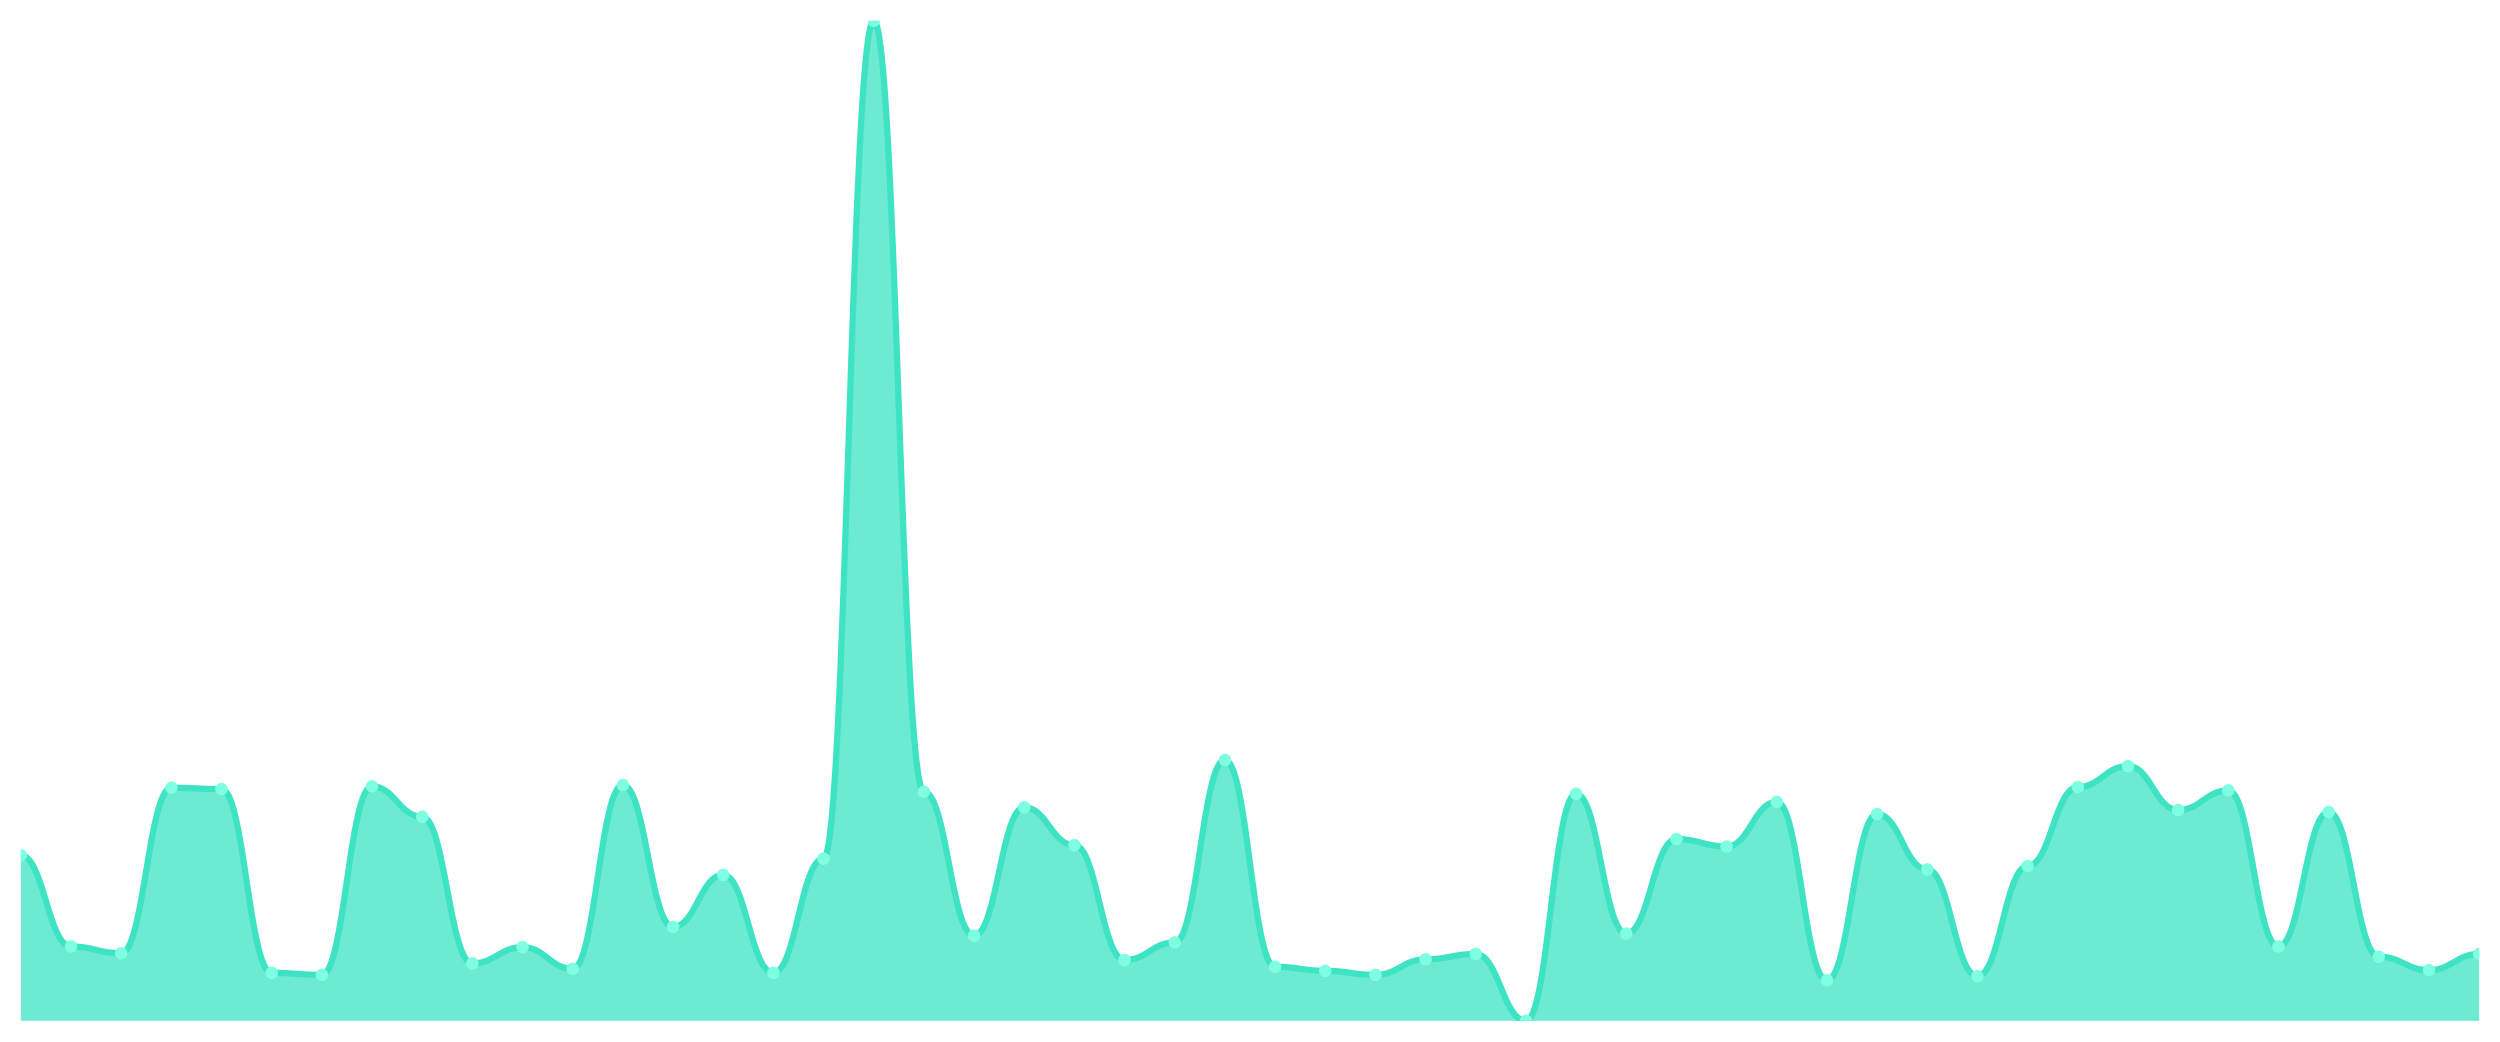
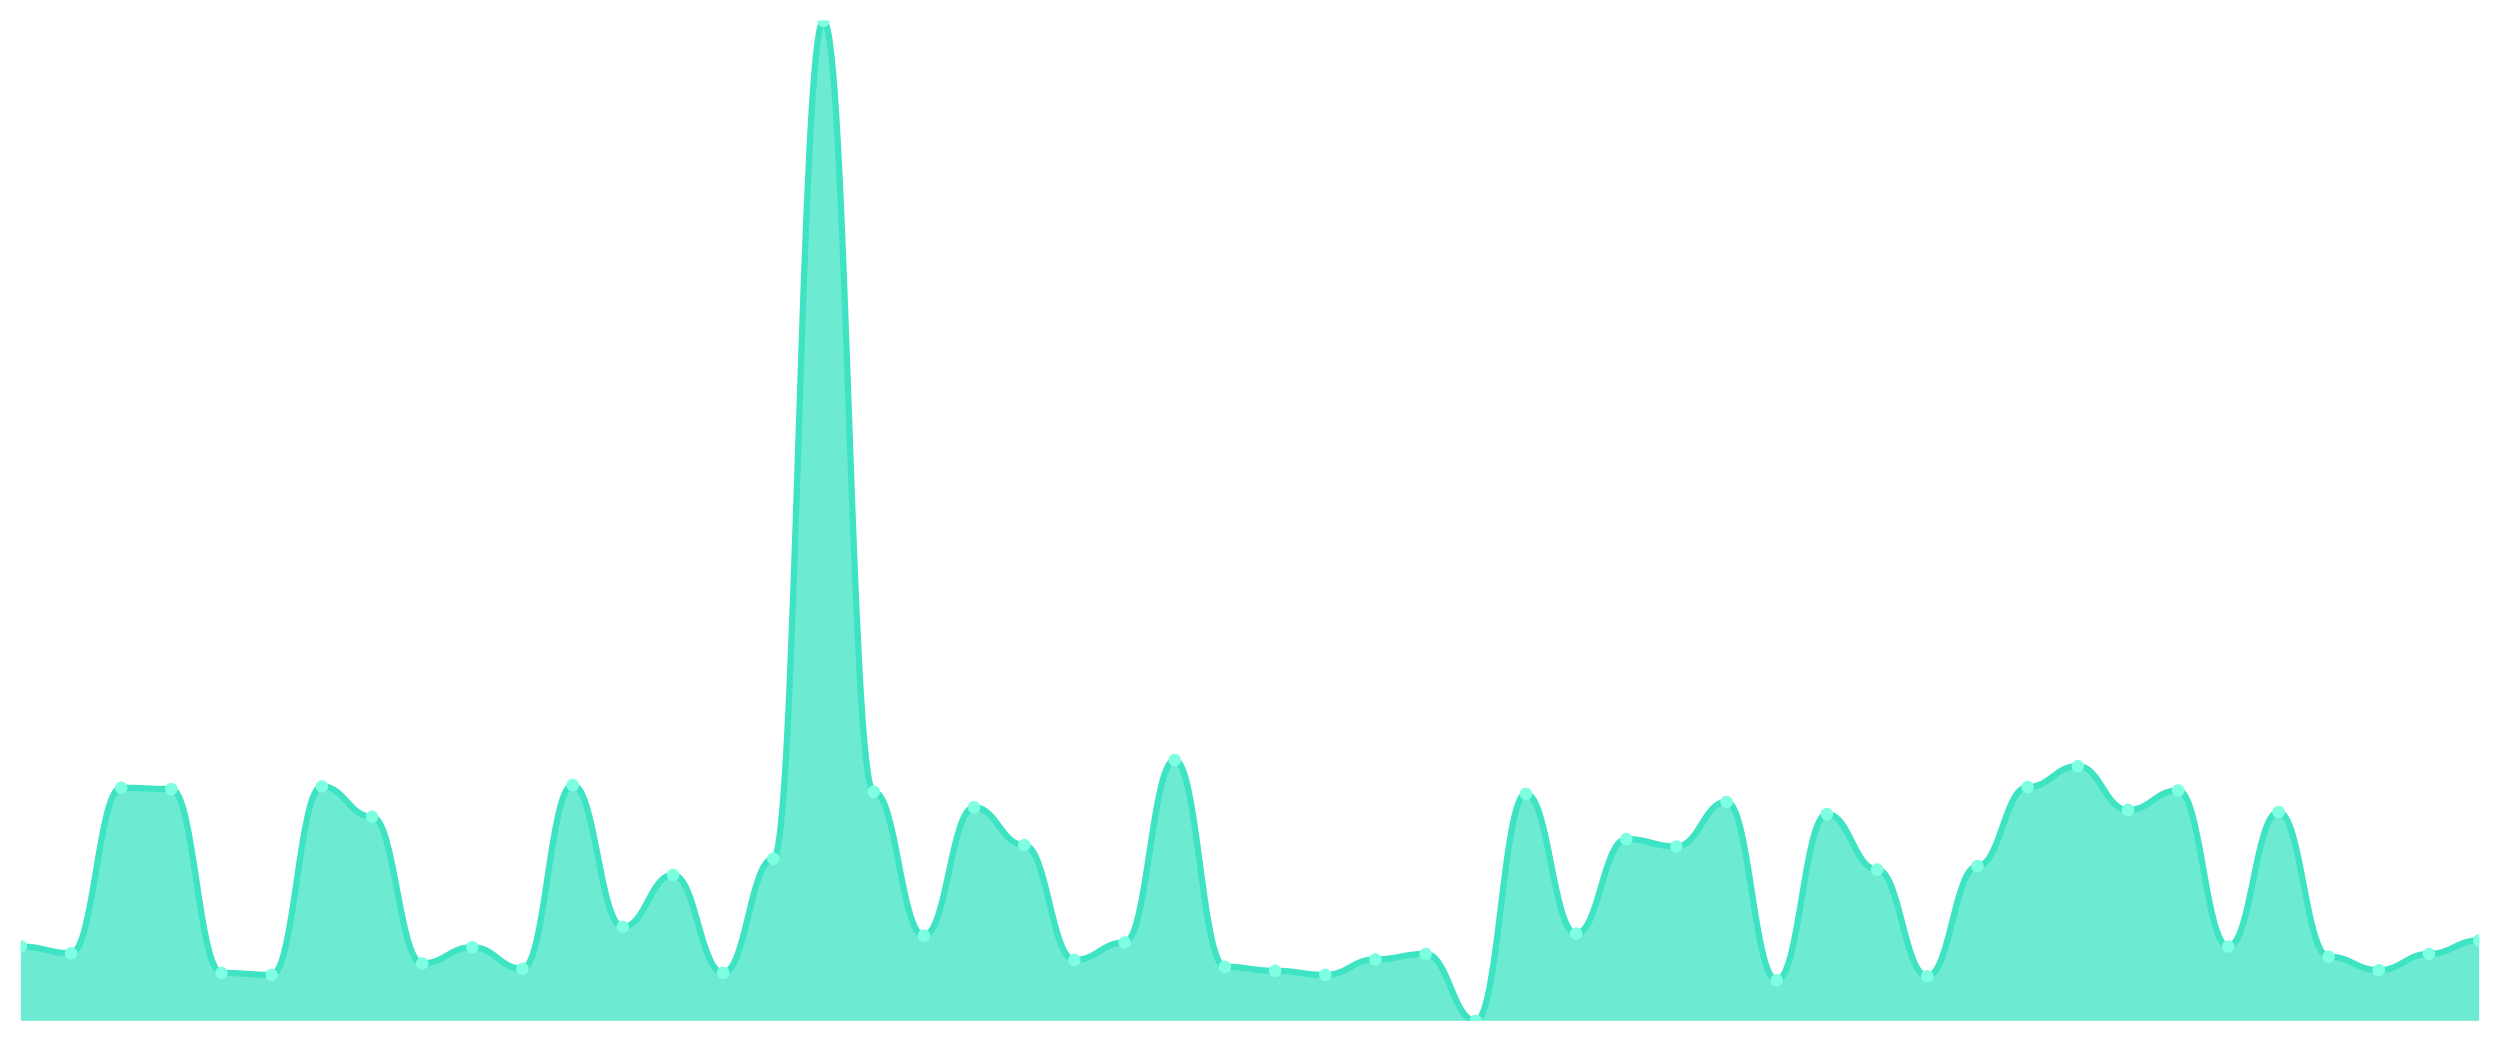
<svg xmlns="http://www.w3.org/2000/svg" viewBox="0 0 1200 500" width="1200" height="500">
  <defs>
    <clipPath id="c">
      <rect x="10" y="10" width="1180" height="480" />
    </clipPath>
  </defs>
  <rect width="1200" height="500" fill="none" />
  <g clip-path="url(#c)">
-     <path d="M 10,490 L 10,410.541 C 20.837,410.541 23.245,454.324 34.082,454.324 C 44.918,454.324 47.327,457.568 58.163,457.568 C 69,457.568 71.408,378.108 82.245,378.108 C 93.082,378.108 95.49,378.757 106.327,378.757 C 117.163,378.757 119.571,466.973 130.408,466.973 C 141.245,466.973 143.653,467.946 154.49,467.946 C 165.327,467.946 167.735,377.459 178.571,377.459 C 189.408,377.459 191.816,392.054 202.653,392.054 C 213.49,392.054 215.898,462.432 226.735,462.432 C 237.571,462.432 239.98,454.649 250.816,454.649 C 261.653,454.649 264.061,465.027 274.898,465.027 C 285.735,465.027 288.143,376.811 298.98,376.811 C 309.816,376.811 312.224,444.919 323.061,444.919 C 333.898,444.919 336.306,419.946 347.143,419.946 C 357.98,419.946 360.388,466.973 371.224,466.973 C 382.061,466.973 384.469,412.162 395.306,412.162 C 406.143,412.162 408.551,10 419.388,10 C 430.224,10 432.633,380.054 443.469,380.054 C 454.306,380.054 456.714,449.135 467.551,449.135 C 478.388,449.135 480.796,387.514 491.633,387.514 C 502.469,387.514 504.878,405.676 515.714,405.676 C 526.551,405.676 528.959,460.811 539.796,460.811 C 550.633,460.811 553.041,452.378 563.878,452.378 C 574.714,452.378 577.122,364.811 587.959,364.811 C 598.796,364.811 601.204,464.054 612.041,464.054 C 622.878,464.054 625.286,466 636.122,466 C 646.959,466 649.367,467.946 660.204,467.946 C 671.041,467.946 673.449,460.486 684.286,460.486 C 695.122,460.486 697.531,457.892 708.367,457.892 C 719.204,457.892 721.612,490 732.449,490 C 743.286,490 745.694,381.027 756.531,381.027 C 767.367,381.027 769.776,448.162 780.612,448.162 C 791.449,448.162 793.857,402.757 804.694,402.757 C 815.531,402.757 817.939,406.324 828.776,406.324 C 839.612,406.324 842.02,384.919 852.857,384.919 C 863.694,384.919 866.102,470.541 876.939,470.541 C 887.776,470.541 890.184,390.757 901.02,390.757 C 911.857,390.757 914.265,417.351 925.102,417.351 C 935.939,417.351 938.347,468.595 949.184,468.595 C 960.02,468.595 962.429,415.73 973.265,415.73 C 984.102,415.73 986.51,377.784 997.347,377.784 C 1008.184,377.784 1010.592,367.73 1021.429,367.73 C 1032.265,367.73 1034.673,388.811 1045.51,388.811 C 1056.347,388.811 1058.755,379.405 1069.592,379.405 C 1080.429,379.405 1082.837,454.324 1093.673,454.324 C 1104.51,454.324 1106.918,389.784 1117.755,389.784 C 1128.592,389.784 1131,459.189 1141.837,459.189 C 1152.673,459.189 1155.082,465.676 1165.918,465.676 C 1176.755,465.676 1179.163,457.892 1190,457.892 L 1190,490 Z" fill="rgba(61,227,195,0.75)" />
-     <path d="M 10,410.541 C 20.837,410.541 23.245,454.324 34.082,454.324 C 44.918,454.324 47.327,457.568 58.163,457.568 C 69,457.568 71.408,378.108 82.245,378.108 C 93.082,378.108 95.49,378.757 106.327,378.757 C 117.163,378.757 119.571,466.973 130.408,466.973 C 141.245,466.973 143.653,467.946 154.49,467.946 C 165.327,467.946 167.735,377.459 178.571,377.459 C 189.408,377.459 191.816,392.054 202.653,392.054 C 213.49,392.054 215.898,462.432 226.735,462.432 C 237.571,462.432 239.98,454.649 250.816,454.649 C 261.653,454.649 264.061,465.027 274.898,465.027 C 285.735,465.027 288.143,376.811 298.98,376.811 C 309.816,376.811 312.224,444.919 323.061,444.919 C 333.898,444.919 336.306,419.946 347.143,419.946 C 357.98,419.946 360.388,466.973 371.224,466.973 C 382.061,466.973 384.469,412.162 395.306,412.162 C 406.143,412.162 408.551,10 419.388,10 C 430.224,10 432.633,380.054 443.469,380.054 C 454.306,380.054 456.714,449.135 467.551,449.135 C 478.388,449.135 480.796,387.514 491.633,387.514 C 502.469,387.514 504.878,405.676 515.714,405.676 C 526.551,405.676 528.959,460.811 539.796,460.811 C 550.633,460.811 553.041,452.378 563.878,452.378 C 574.714,452.378 577.122,364.811 587.959,364.811 C 598.796,364.811 601.204,464.054 612.041,464.054 C 622.878,464.054 625.286,466 636.122,466 C 646.959,466 649.367,467.946 660.204,467.946 C 671.041,467.946 673.449,460.486 684.286,460.486 C 695.122,460.486 697.531,457.892 708.367,457.892 C 719.204,457.892 721.612,490 732.449,490 C 743.286,490 745.694,381.027 756.531,381.027 C 767.367,381.027 769.776,448.162 780.612,448.162 C 791.449,448.162 793.857,402.757 804.694,402.757 C 815.531,402.757 817.939,406.324 828.776,406.324 C 839.612,406.324 842.02,384.919 852.857,384.919 C 863.694,384.919 866.102,470.541 876.939,470.541 C 887.776,470.541 890.184,390.757 901.02,390.757 C 911.857,390.757 914.265,417.351 925.102,417.351 C 935.939,417.351 938.347,468.595 949.184,468.595 C 960.02,468.595 962.429,415.73 973.265,415.73 C 984.102,415.73 986.51,377.784 997.347,377.784 C 1008.184,377.784 1010.592,367.73 1021.429,367.73 C 1032.265,367.73 1034.673,388.811 1045.51,388.811 C 1056.347,388.811 1058.755,379.405 1069.592,379.405 C 1080.429,379.405 1082.837,454.324 1093.673,454.324 C 1104.51,454.324 1106.918,389.784 1117.755,389.784 C 1128.592,389.784 1131,459.189 1141.837,459.189 C 1152.673,459.189 1155.082,465.676 1165.918,465.676 C 1176.755,465.676 1179.163,457.892 1190,457.892" fill="none" stroke="#3de3c3" stroke-width="3" stroke-linecap="round" stroke-linejoin="round" />
-     <circle cx="10" cy="410.541" r="3" fill="#7fffe1" />
-     <circle cx="34.082" cy="454.324" r="3" fill="#7fffe1" />
-     <circle cx="58.163" cy="457.568" r="3" fill="#7fffe1" />
-     <circle cx="82.245" cy="378.108" r="3" fill="#7fffe1" />
-     <circle cx="106.327" cy="378.757" r="3" fill="#7fffe1" />
-     <circle cx="130.408" cy="466.973" r="3" fill="#7fffe1" />
-     <circle cx="154.49" cy="467.946" r="3" fill="#7fffe1" />
-     <circle cx="178.571" cy="377.459" r="3" fill="#7fffe1" />
-     <circle cx="202.653" cy="392.054" r="3" fill="#7fffe1" />
-     <circle cx="226.735" cy="462.432" r="3" fill="#7fffe1" />
-     <circle cx="250.816" cy="454.649" r="3" fill="#7fffe1" />
-     <circle cx="274.898" cy="465.027" r="3" fill="#7fffe1" />
-     <circle cx="298.98" cy="376.811" r="3" fill="#7fffe1" />
-     <circle cx="323.061" cy="444.919" r="3" fill="#7fffe1" />
-     <circle cx="347.143" cy="419.946" r="3" fill="#7fffe1" />
-     <circle cx="371.224" cy="466.973" r="3" fill="#7fffe1" />
-     <circle cx="395.306" cy="412.162" r="3" fill="#7fffe1" />
-     <circle cx="419.388" cy="10" r="3" fill="#7fffe1" />
-     <circle cx="443.469" cy="380.054" r="3" fill="#7fffe1" />
-     <circle cx="467.551" cy="449.135" r="3" fill="#7fffe1" />
-     <circle cx="491.633" cy="387.514" r="3" fill="#7fffe1" />
-     <circle cx="515.714" cy="405.676" r="3" fill="#7fffe1" />
-     <circle cx="539.796" cy="460.811" r="3" fill="#7fffe1" />
-     <circle cx="563.878" cy="452.378" r="3" fill="#7fffe1" />
-     <circle cx="587.959" cy="364.811" r="3" fill="#7fffe1" />
-     <circle cx="612.041" cy="464.054" r="3" fill="#7fffe1" />
-     <circle cx="636.122" cy="466" r="3" fill="#7fffe1" />
-     <circle cx="660.204" cy="467.946" r="3" fill="#7fffe1" />
-     <circle cx="684.286" cy="460.486" r="3" fill="#7fffe1" />
-     <circle cx="708.367" cy="457.892" r="3" fill="#7fffe1" />
-     <circle cx="732.449" cy="490" r="3" fill="#7fffe1" />
-     <circle cx="756.531" cy="381.027" r="3" fill="#7fffe1" />
-     <circle cx="780.612" cy="448.162" r="3" fill="#7fffe1" />
-     <circle cx="804.694" cy="402.757" r="3" fill="#7fffe1" />
-     <circle cx="828.776" cy="406.324" r="3" fill="#7fffe1" />
-     <circle cx="852.857" cy="384.919" r="3" fill="#7fffe1" />
-     <circle cx="876.939" cy="470.541" r="3" fill="#7fffe1" />
-     <circle cx="901.02" cy="390.757" r="3" fill="#7fffe1" />
-     <circle cx="925.102" cy="417.351" r="3" fill="#7fffe1" />
-     <circle cx="949.184" cy="468.595" r="3" fill="#7fffe1" />
-     <circle cx="973.265" cy="415.73" r="3" fill="#7fffe1" />
-     <circle cx="997.347" cy="377.784" r="3" fill="#7fffe1" />
-     <circle cx="1021.429" cy="367.73" r="3" fill="#7fffe1" />
-     <circle cx="1045.51" cy="388.811" r="3" fill="#7fffe1" />
-     <circle cx="1069.592" cy="379.405" r="3" fill="#7fffe1" />
-     <circle cx="1093.673" cy="454.324" r="3" fill="#7fffe1" />
-     <circle cx="1117.755" cy="389.784" r="3" fill="#7fffe1" />
-     <circle cx="1141.837" cy="459.189" r="3" fill="#7fffe1" />
-     <circle cx="1165.918" cy="465.676" r="3" fill="#7fffe1" />
-     <circle cx="1190" cy="457.892" r="3" fill="#7fffe1" />
+     <path d="M 10,490 L 10,454.324 C 20.837,454.324 23.245,457.568 34.082,457.568 C 44.918,457.568 47.327,378.108 58.163,378.108 C 69,378.108 71.408,378.757 82.245,378.757 C 93.082,378.757 95.49,466.973 106.327,466.973 C 117.163,466.973 119.571,467.946 130.408,467.946 C 141.245,467.946 143.653,377.459 154.49,377.459 C 165.327,377.459 167.735,392.054 178.571,392.054 C 189.408,392.054 191.816,462.432 202.653,462.432 C 213.49,462.432 215.898,454.649 226.735,454.649 C 237.571,454.649 239.98,465.027 250.816,465.027 C 261.653,465.027 264.061,376.811 274.898,376.811 C 285.735,376.811 288.143,444.919 298.98,444.919 C 309.816,444.919 312.224,419.946 323.061,419.946 C 333.898,419.946 336.306,466.973 347.143,466.973 C 357.98,466.973 360.388,412.162 371.224,412.162 C 382.061,412.162 384.469,10 395.306,10 C 406.143,10 408.551,380.054 419.388,380.054 C 430.224,380.054 432.633,449.135 443.469,449.135 C 454.306,449.135 456.714,387.514 467.551,387.514 C 478.388,387.514 480.796,405.676 491.633,405.676 C 502.469,405.676 504.878,460.811 515.714,460.811 C 526.551,460.811 528.959,452.378 539.796,452.378 C 550.633,452.378 553.041,364.811 563.878,364.811 C 574.714,364.811 577.122,464.054 587.959,464.054 C 598.796,464.054 601.204,466 612.041,466 C 622.878,466 625.286,467.946 636.122,467.946 C 646.959,467.946 649.367,460.486 660.204,460.486 C 671.041,460.486 673.449,457.892 684.286,457.892 C 695.122,457.892 697.531,490 708.367,490 C 719.204,490 721.612,381.027 732.449,381.027 C 743.286,381.027 745.694,448.162 756.531,448.162 C 767.367,448.162 769.776,402.757 780.612,402.757 C 791.449,402.757 793.857,406.324 804.694,406.324 C 815.531,406.324 817.939,384.919 828.776,384.919 C 839.612,384.919 842.02,470.541 852.857,470.541 C 863.694,470.541 866.102,390.757 876.939,390.757 C 887.776,390.757 890.184,417.351 901.02,417.351 C 911.857,417.351 914.265,468.595 925.102,468.595 C 935.939,468.595 938.347,415.73 949.184,415.73 C 960.02,415.73 962.429,377.784 973.265,377.784 C 984.102,377.784 986.51,367.73 997.347,367.73 C 1008.184,367.73 1010.592,388.811 1021.429,388.811 C 1032.265,388.811 1034.673,379.405 1045.51,379.405 C 1056.347,379.405 1058.755,454.324 1069.592,454.324 C 1080.429,454.324 1082.837,389.784 1093.673,389.784 C 1104.51,389.784 1106.918,459.189 1117.755,459.189 C 1128.592,459.189 1131,465.676 1141.837,465.676 C 1152.673,465.676 1155.082,457.892 1165.918,457.892 C 1176.755,457.892 1179.163,451.405 1190,451.405 L 1190,490 Z" fill="rgba(61,227,195,0.75)" />
+     <path d="M 10,454.324 C 20.837,454.324 23.245,457.568 34.082,457.568 C 44.918,457.568 47.327,378.108 58.163,378.108 C 69,378.108 71.408,378.757 82.245,378.757 C 93.082,378.757 95.49,466.973 106.327,466.973 C 117.163,466.973 119.571,467.946 130.408,467.946 C 141.245,467.946 143.653,377.459 154.49,377.459 C 165.327,377.459 167.735,392.054 178.571,392.054 C 189.408,392.054 191.816,462.432 202.653,462.432 C 213.49,462.432 215.898,454.649 226.735,454.649 C 237.571,454.649 239.98,465.027 250.816,465.027 C 261.653,465.027 264.061,376.811 274.898,376.811 C 285.735,376.811 288.143,444.919 298.98,444.919 C 309.816,444.919 312.224,419.946 323.061,419.946 C 333.898,419.946 336.306,466.973 347.143,466.973 C 357.98,466.973 360.388,412.162 371.224,412.162 C 382.061,412.162 384.469,10 395.306,10 C 406.143,10 408.551,380.054 419.388,380.054 C 430.224,380.054 432.633,449.135 443.469,449.135 C 454.306,449.135 456.714,387.514 467.551,387.514 C 478.388,387.514 480.796,405.676 491.633,405.676 C 502.469,405.676 504.878,460.811 515.714,460.811 C 526.551,460.811 528.959,452.378 539.796,452.378 C 550.633,452.378 553.041,364.811 563.878,364.811 C 574.714,364.811 577.122,464.054 587.959,464.054 C 598.796,464.054 601.204,466 612.041,466 C 622.878,466 625.286,467.946 636.122,467.946 C 646.959,467.946 649.367,460.486 660.204,460.486 C 671.041,460.486 673.449,457.892 684.286,457.892 C 695.122,457.892 697.531,490 708.367,490 C 719.204,490 721.612,381.027 732.449,381.027 C 743.286,381.027 745.694,448.162 756.531,448.162 C 767.367,448.162 769.776,402.757 780.612,402.757 C 791.449,402.757 793.857,406.324 804.694,406.324 C 815.531,406.324 817.939,384.919 828.776,384.919 C 839.612,384.919 842.02,470.541 852.857,470.541 C 863.694,470.541 866.102,390.757 876.939,390.757 C 887.776,390.757 890.184,417.351 901.02,417.351 C 911.857,417.351 914.265,468.595 925.102,468.595 C 935.939,468.595 938.347,415.73 949.184,415.73 C 960.02,415.73 962.429,377.784 973.265,377.784 C 984.102,377.784 986.51,367.73 997.347,367.73 C 1008.184,367.73 1010.592,388.811 1021.429,388.811 C 1032.265,388.811 1034.673,379.405 1045.51,379.405 C 1056.347,379.405 1058.755,454.324 1069.592,454.324 C 1080.429,454.324 1082.837,389.784 1093.673,389.784 C 1104.51,389.784 1106.918,459.189 1117.755,459.189 C 1128.592,459.189 1131,465.676 1141.837,465.676 C 1152.673,465.676 1155.082,457.892 1165.918,457.892 C 1176.755,457.892 1179.163,451.405 1190,451.405" fill="none" stroke="#3de3c3" stroke-width="3" stroke-linecap="round" stroke-linejoin="round" />
+     <circle cx="10" cy="454.324" r="3" fill="#7fffe1" />
+     <circle cx="34.082" cy="457.568" r="3" fill="#7fffe1" />
+     <circle cx="58.163" cy="378.108" r="3" fill="#7fffe1" />
+     <circle cx="82.245" cy="378.757" r="3" fill="#7fffe1" />
+     <circle cx="106.327" cy="466.973" r="3" fill="#7fffe1" />
+     <circle cx="130.408" cy="467.946" r="3" fill="#7fffe1" />
+     <circle cx="154.49" cy="377.459" r="3" fill="#7fffe1" />
+     <circle cx="178.571" cy="392.054" r="3" fill="#7fffe1" />
+     <circle cx="202.653" cy="462.432" r="3" fill="#7fffe1" />
+     <circle cx="226.735" cy="454.649" r="3" fill="#7fffe1" />
+     <circle cx="250.816" cy="465.027" r="3" fill="#7fffe1" />
+     <circle cx="274.898" cy="376.811" r="3" fill="#7fffe1" />
+     <circle cx="298.98" cy="444.919" r="3" fill="#7fffe1" />
+     <circle cx="323.061" cy="419.946" r="3" fill="#7fffe1" />
+     <circle cx="347.143" cy="466.973" r="3" fill="#7fffe1" />
+     <circle cx="371.224" cy="412.162" r="3" fill="#7fffe1" />
+     <circle cx="395.306" cy="10" r="3" fill="#7fffe1" />
+     <circle cx="419.388" cy="380.054" r="3" fill="#7fffe1" />
+     <circle cx="443.469" cy="449.135" r="3" fill="#7fffe1" />
+     <circle cx="467.551" cy="387.514" r="3" fill="#7fffe1" />
+     <circle cx="491.633" cy="405.676" r="3" fill="#7fffe1" />
+     <circle cx="515.714" cy="460.811" r="3" fill="#7fffe1" />
+     <circle cx="539.796" cy="452.378" r="3" fill="#7fffe1" />
+     <circle cx="563.878" cy="364.811" r="3" fill="#7fffe1" />
+     <circle cx="587.959" cy="464.054" r="3" fill="#7fffe1" />
+     <circle cx="612.041" cy="466" r="3" fill="#7fffe1" />
+     <circle cx="636.122" cy="467.946" r="3" fill="#7fffe1" />
+     <circle cx="660.204" cy="460.486" r="3" fill="#7fffe1" />
+     <circle cx="684.286" cy="457.892" r="3" fill="#7fffe1" />
+     <circle cx="708.367" cy="490" r="3" fill="#7fffe1" />
+     <circle cx="732.449" cy="381.027" r="3" fill="#7fffe1" />
+     <circle cx="756.531" cy="448.162" r="3" fill="#7fffe1" />
+     <circle cx="780.612" cy="402.757" r="3" fill="#7fffe1" />
+     <circle cx="804.694" cy="406.324" r="3" fill="#7fffe1" />
+     <circle cx="828.776" cy="384.919" r="3" fill="#7fffe1" />
+     <circle cx="852.857" cy="470.541" r="3" fill="#7fffe1" />
+     <circle cx="876.939" cy="390.757" r="3" fill="#7fffe1" />
+     <circle cx="901.02" cy="417.351" r="3" fill="#7fffe1" />
+     <circle cx="925.102" cy="468.595" r="3" fill="#7fffe1" />
+     <circle cx="949.184" cy="415.73" r="3" fill="#7fffe1" />
+     <circle cx="973.265" cy="377.784" r="3" fill="#7fffe1" />
+     <circle cx="997.347" cy="367.73" r="3" fill="#7fffe1" />
+     <circle cx="1021.429" cy="388.811" r="3" fill="#7fffe1" />
+     <circle cx="1045.51" cy="379.405" r="3" fill="#7fffe1" />
+     <circle cx="1069.592" cy="454.324" r="3" fill="#7fffe1" />
+     <circle cx="1093.673" cy="389.784" r="3" fill="#7fffe1" />
+     <circle cx="1117.755" cy="459.189" r="3" fill="#7fffe1" />
+     <circle cx="1141.837" cy="465.676" r="3" fill="#7fffe1" />
+     <circle cx="1165.918" cy="457.892" r="3" fill="#7fffe1" />
+     <circle cx="1190" cy="451.405" r="3" fill="#7fffe1" />
  </g>
</svg>
